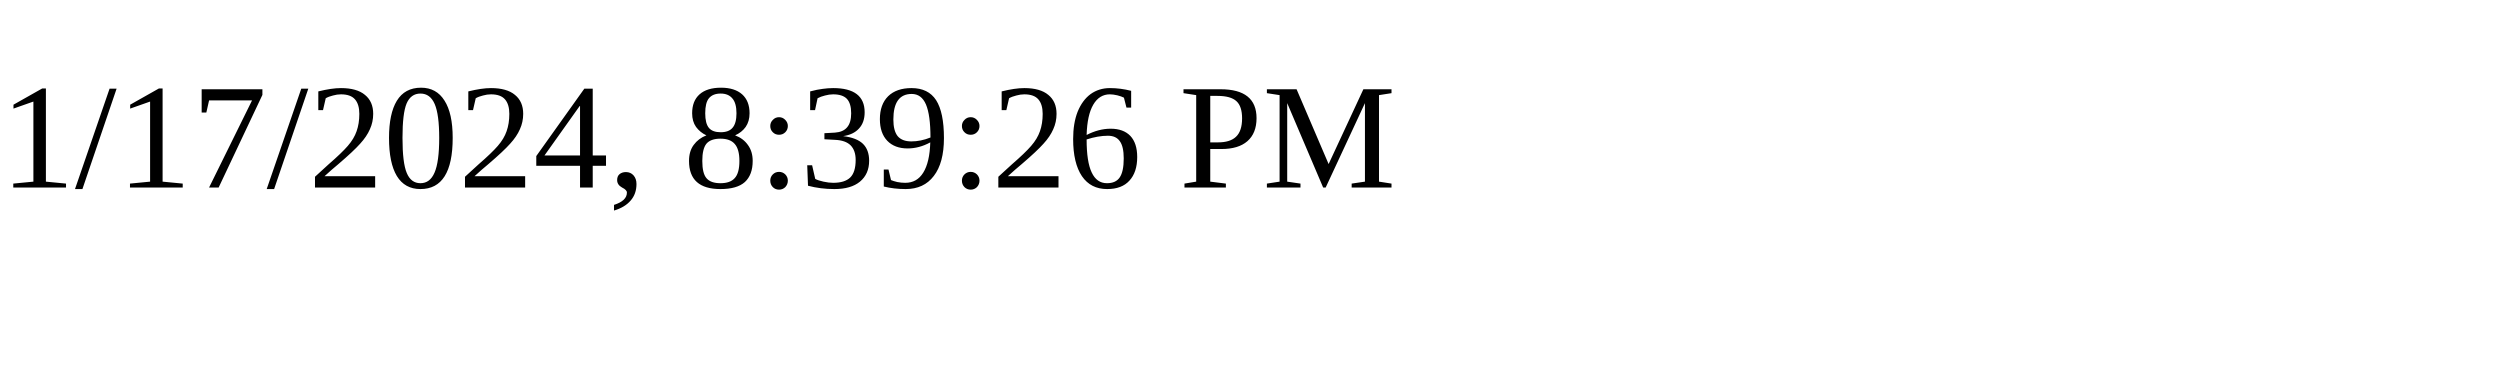
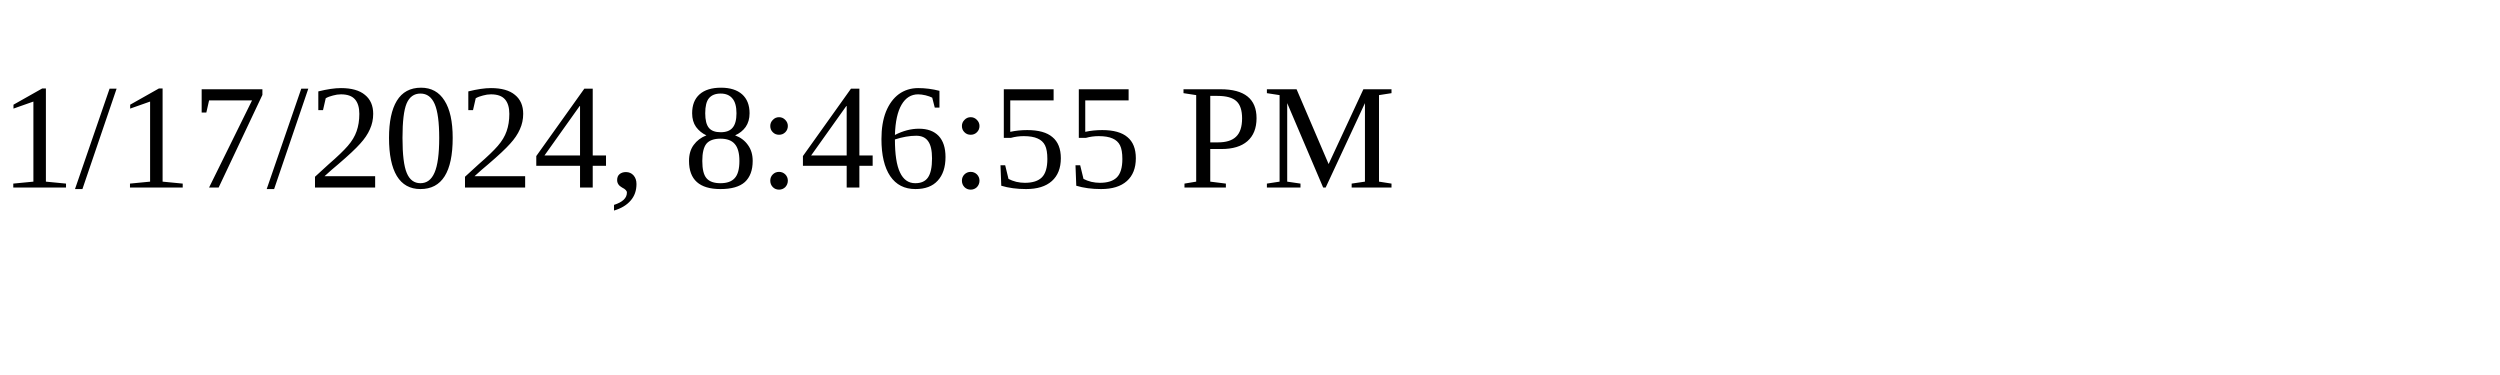
<svg xmlns="http://www.w3.org/2000/svg" height="30" width="200">
-   <text x="0" y="15">1/17/2024, 8:39:26 PM</text>
+   <text x="0" y="15">1/17/2024, 8:46:55 PM</text>
</svg>
